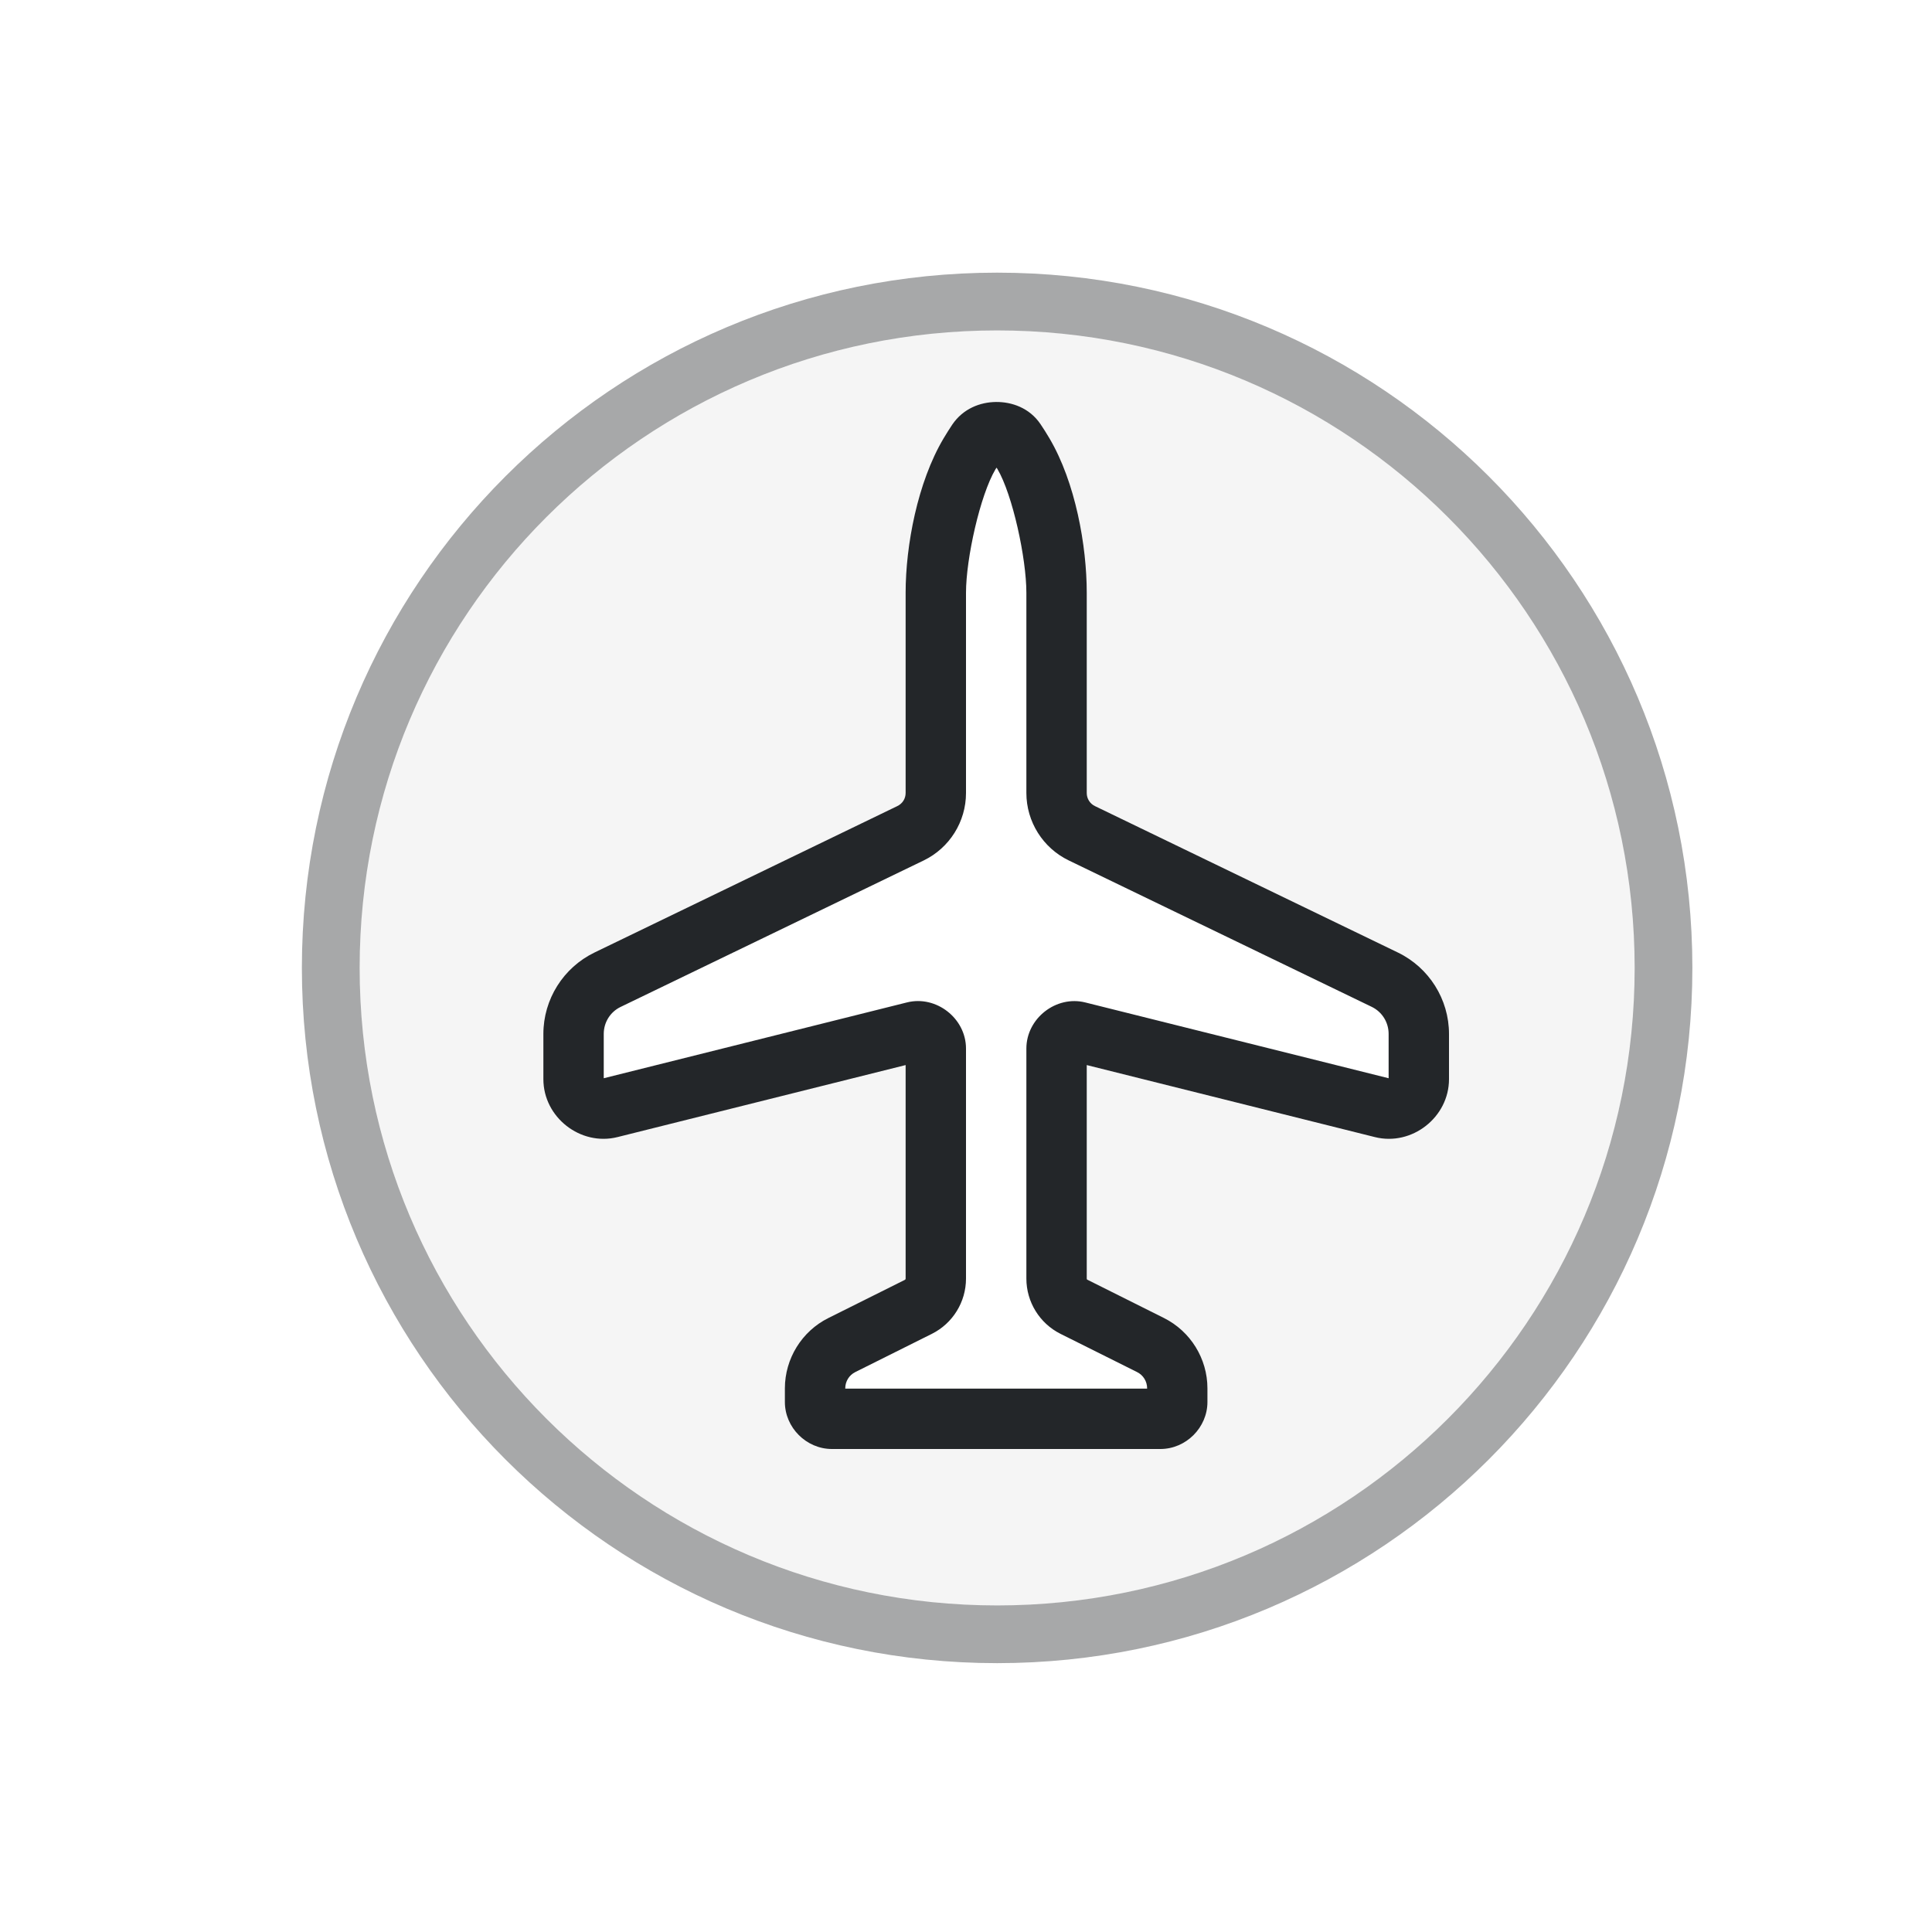
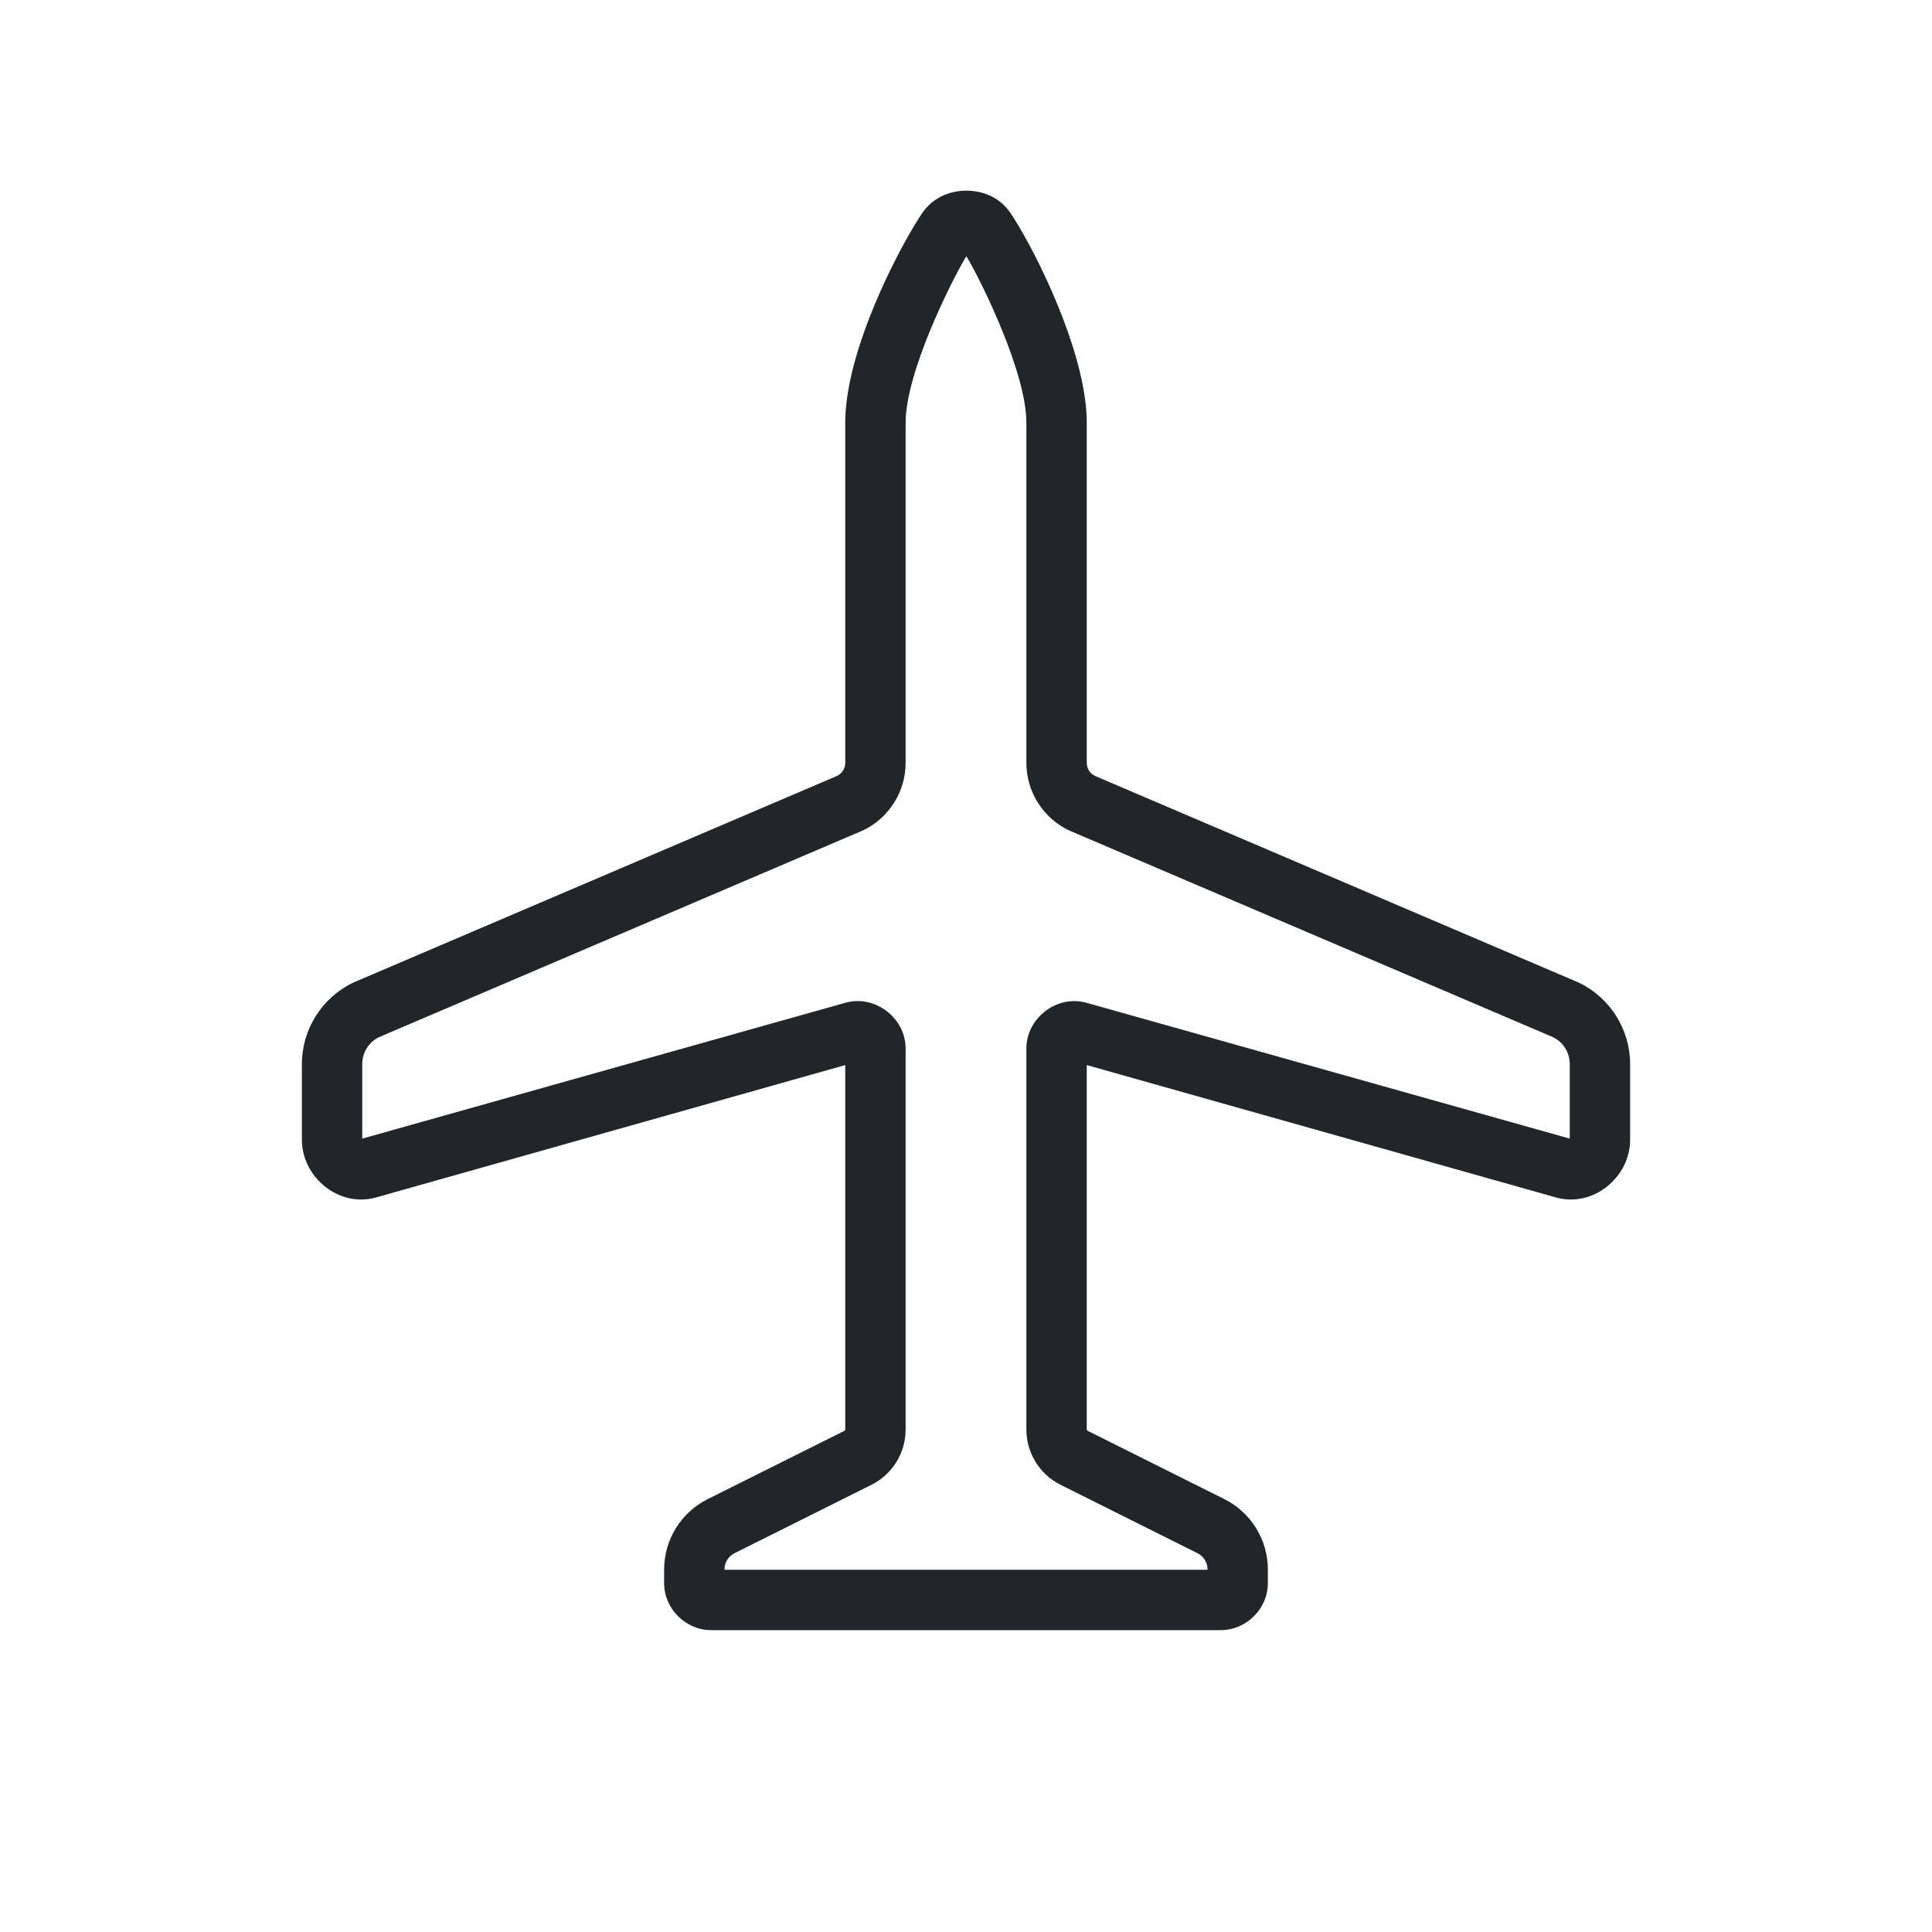
<svg xmlns="http://www.w3.org/2000/svg" height="32" width="32" version="1.1" id="svg1">
  <defs id="defs1">
    <style type="text/css" id="current-color-scheme">
            .ColorScheme-Text {
                color:#232629;
            }
        </style>
  </defs>
-   <path id="path5" style="opacity:0.4;fill:currentColor" class="ColorScheme-Text" d="M 16.516,4.516 C 10.156,4.516 5,9.671 5,16.031 5,22.391 10.156,27.547 16.516,27.547 22.875,27.547 28.031,22.391 28.031,16.031 28.031,9.671 22.875,4.516 16.516,4.516 Z m 0,0.957 c 5.831,2.137e-4 10.558,4.727 10.559,10.559 -2.14e-4,5.831 -4.727,10.558 -10.559,10.559 C 10.684,26.59 5.957,21.862 5.957,16.031 5.957,10.2 10.684,5.473 16.516,5.473 Z" />
-   <path id="path1" style="fill:currentColor" class="ColorScheme-Text" d="m 16.496,6.658 c -0.26,0.003 -0.544,0.108 -0.725,0.377 -0.048,0.072 -0.096,0.148 -0.143,0.227 C 15.196,7.99 15,9.039 15,9.818 v 3.316 c 0,0.094 -0.052,0.176 -0.137,0.217 L 9.846,15.777 C 9.33,16.027 9,16.552 9,17.125 v 0.75 c 10e-8,0.631 0.615,1.112 1.227,0.959 L 15,17.641 v 3.537 c 0,0.009 -0.003,0.015 -0.012,0.02 l -1.268,0.633 C 13.28,22.05 13,22.504 13,22.996 v 0.225 c 10e-7,0.424 0.355,0.779 0.779,0.779 h 0.691 4.75 c 0.424,-1e-6 0.779,-0.355 0.779,-0.779 v -0.225 c 0,-0.492 -0.28,-0.946 -0.721,-1.166 L 18.012,21.197 C 18.003,21.193 18,21.187 18,21.178 v -3.537 l 4.773,1.193 C 23.385,18.987 24,18.506 24,17.875 v -0.75 c 0,-0.573 -0.33,-1.098 -0.846,-1.348 L 18.137,13.352 C 18.052,13.311 18,13.228 18,13.135 V 9.818 C 18,9.043 17.814,7.99 17.381,7.258 17.333,7.177 17.285,7.1 17.234,7.025 17.051,6.754 16.756,6.655 16.496,6.658 Z m 0.01,1.088 c 0.005,0.008 0.009,0.014 0.014,0.021 C 16.772,8.194 17,9.248 17,9.818 v 3.316 c 0,0.475 0.273,0.91 0.701,1.117 l 5.02,2.426 C 22.893,16.761 23,16.934 23,17.125 v 0.734 L 17.977,16.604 C 17.492,16.482 17,16.868 17,17.367 v 3.811 c 0,0.386 0.219,0.741 0.564,0.914 l 1.268,0.633 C 18.936,22.776 19,22.88 19,22.996 V 23 H 14.471 14 v -0.004 c 0,-0.116 0.064,-0.22 0.168,-0.271 l 1.268,-0.633 C 15.781,21.919 16,21.564 16,21.178 v -3.811 c -10e-7,-0.499 -0.492,-0.885 -0.977,-0.764 L 10,17.859 V 17.125 c 0,-0.191 0.107,-0.364 0.279,-0.447 l 5.02,-2.426 C 15.727,14.045 16,13.61 16,13.135 V 9.818 c 0,-0.567 0.234,-1.616 0.488,-2.045 0.006,-0.01 0.012,-0.017 0.018,-0.027 z" />
-   <path id="path6" style="opacity:0.05;fill:currentColor" class="ColorScheme-Text" d="m 16.516,5.473 c 5.831,2.137e-4 10.558,4.727 10.559,10.559 -2.14e-4,5.831 -4.727,10.558 -10.559,10.559 C 10.684,26.59 5.957,21.862 5.957,16.031 5.957,10.2 10.684,5.473 16.516,5.473 Z m -0.02,1.186 c -0.26,0.003 -0.544,0.108 -0.725,0.377 -0.048,0.072 -0.096,0.148 -0.143,0.227 C 15.196,7.99 15,9.039 15,9.818 v 3.316 c 0,0.094 -0.052,0.176 -0.137,0.217 L 9.846,15.777 C 9.33,16.027 9,16.552 9,17.125 v 0.75 c 10e-8,0.631 0.615,1.112 1.227,0.959 L 15,17.641 v 3.537 c 0,0.009 -0.003,0.015 -0.012,0.02 l -1.268,0.633 C 13.28,22.05 13,22.504 13,22.996 v 0.225 c 10e-7,0.424 0.355,0.779 0.779,0.779 h 0.691 4.75 c 0.424,-1e-6 0.779,-0.355 0.779,-0.779 v -0.225 c 0,-0.492 -0.28,-0.946 -0.721,-1.166 L 18.012,21.197 C 18.003,21.193 18,21.187 18,21.178 v -3.537 l 4.773,1.193 C 23.385,18.987 24,18.506 24,17.875 v -0.75 c 0,-0.573 -0.33,-1.098 -0.846,-1.348 L 18.137,13.352 C 18.052,13.311 18,13.228 18,13.135 V 9.818 C 18,9.043 17.814,7.99 17.381,7.258 17.333,7.177 17.285,7.1 17.234,7.025 17.051,6.754 16.756,6.655 16.496,6.658 Z" />
+   <path id="path1" style="fill:currentColor" class="ColorScheme-Text" d="m 15.996,3.158 c -0.26,0.003 -0.544,0.108 -0.725,0.377 -0.048,0.072 -0.096,0.148 -0.143,0.227 C 14.696,4.49 14,5.942 14,7 v 5.635 c 0,0.094 -0.052,0.176 -0.137,0.217 L 5.846,16.277 C 5.33,16.527 5,17.052 5,17.625 v 1.25 c 0,0.631 0.62,1.13 1.227,0.959 L 14,17.641 v 6.037 c 0,0.009 -0.003,0.015 -0.012,0.02 l -2.268,1.133 C 11.28,25.05 11,25.504 11,25.996 v 0.225 C 11,26.645 11.355,27 11.779,27 h 8.441 C 20.645,27 21,26.645 21,26.221 v -0.225 c 0,-0.492 -0.28,-0.946 -0.721,-1.166 L 18.012,23.697 C 18.003,23.693 18,23.687 18,23.678 v -6.037 l 7.773,2.193 C 26.38,20.005 27,19.506 27,18.875 v -1.25 c 0,-0.573 -0.33,-1.098 -0.846,-1.348 L 18.137,12.852 C 18.052,12.811 18,12.728 18,12.635 V 7 C 18,5.968 17.314,4.49 16.881,3.758 16.833,3.677 16.785,3.6 16.734,3.525 16.551,3.254 16.256,3.155 15.996,3.158 Z m 0.01,1.088 c 0.005,0.008 0.009,0.014 0.014,0.021 C 16.272,4.694 17,6.182 17,7 v 5.635 c 0,0.475 0.273,0.91 0.701,1.117 l 8.02,3.426 C 25.893,17.261 26,17.434 26,17.625 v 1.234 L 17.977,16.604 C 17.492,16.482 17,16.868 17,17.367 v 6.311 c 0,0.386 0.219,0.741 0.564,0.914 l 2.268,1.133 C 19.936,25.776 20,25.88 20,25.996 V 26 h -8 v -0.004 c 0,-0.116 0.064,-0.22 0.168,-0.271 l 2.268,-1.133 C 14.781,24.419 15,24.064 15,23.678 v -6.311 c -10e-7,-0.499 -0.492,-0.885 -0.977,-0.764 L 6,18.859 V 17.625 c 0,-0.191 0.107,-0.364 0.279,-0.447 l 8.02,-3.426 C 14.727,13.545 15,13.11 15,12.635 V 7 c 0,-0.818 0.734,-2.298 0.988,-2.727 0.006,-0.01 0.012,-0.017 0.018,-0.027 z" />
</svg>
